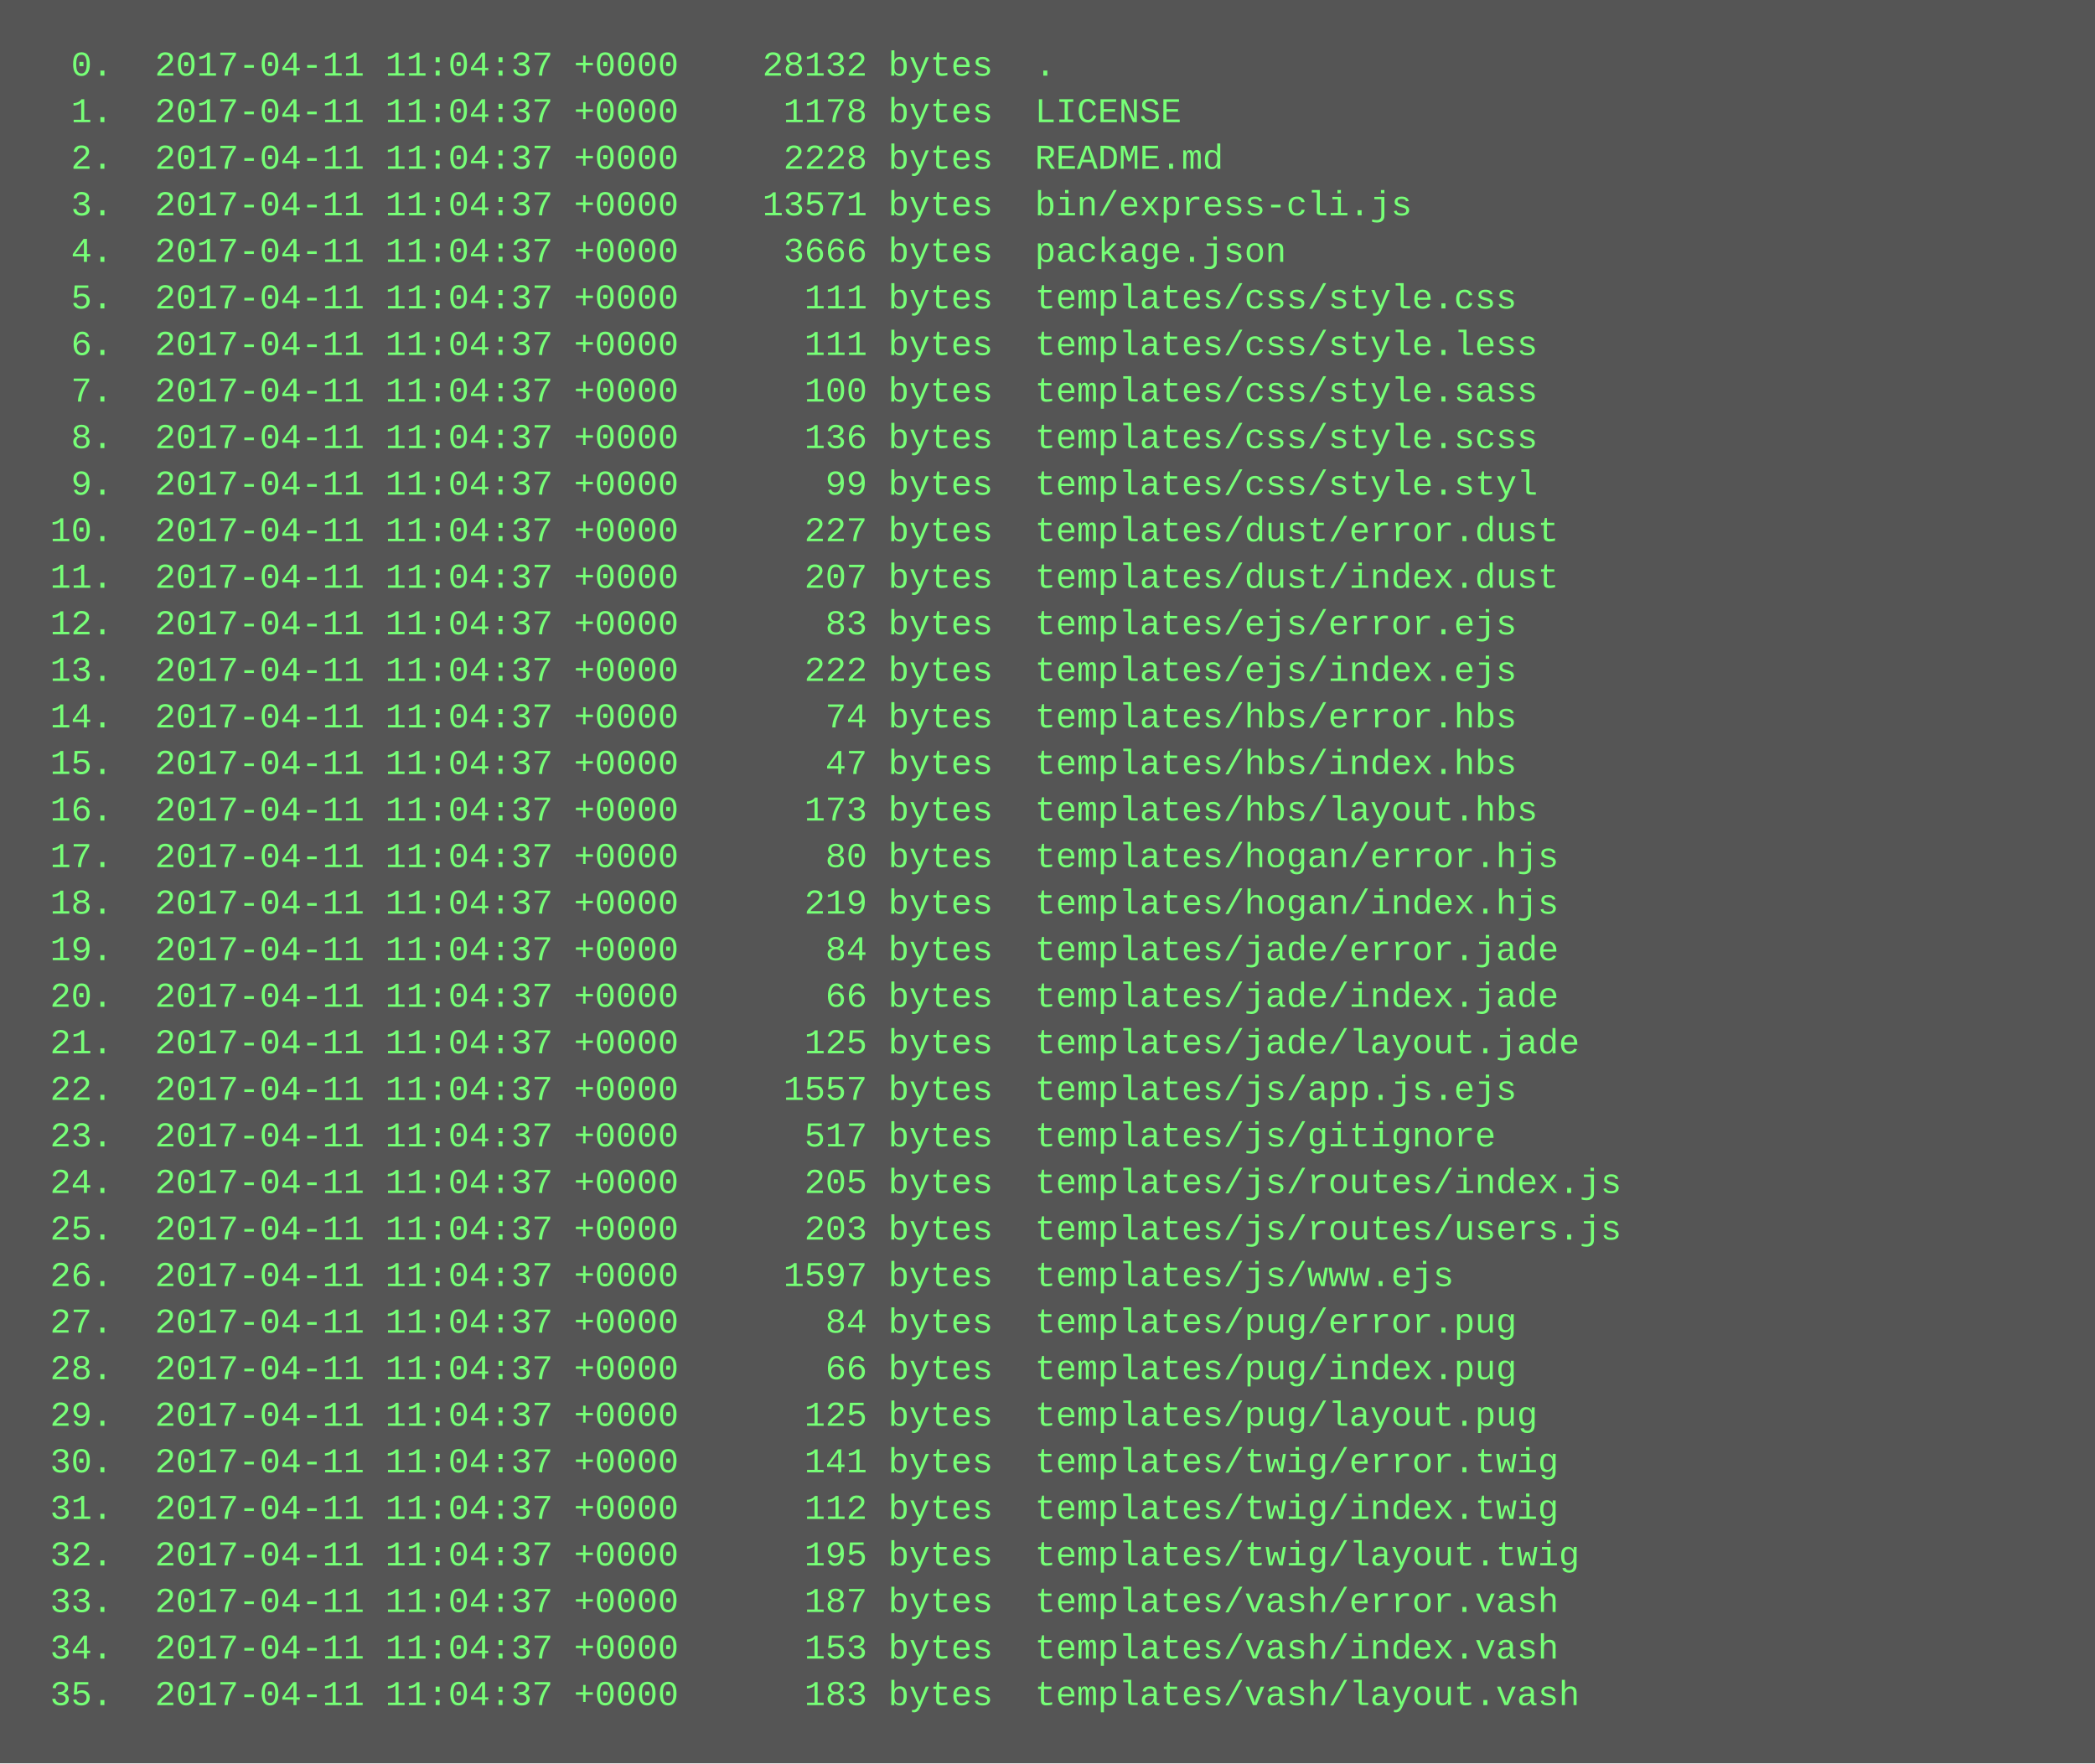
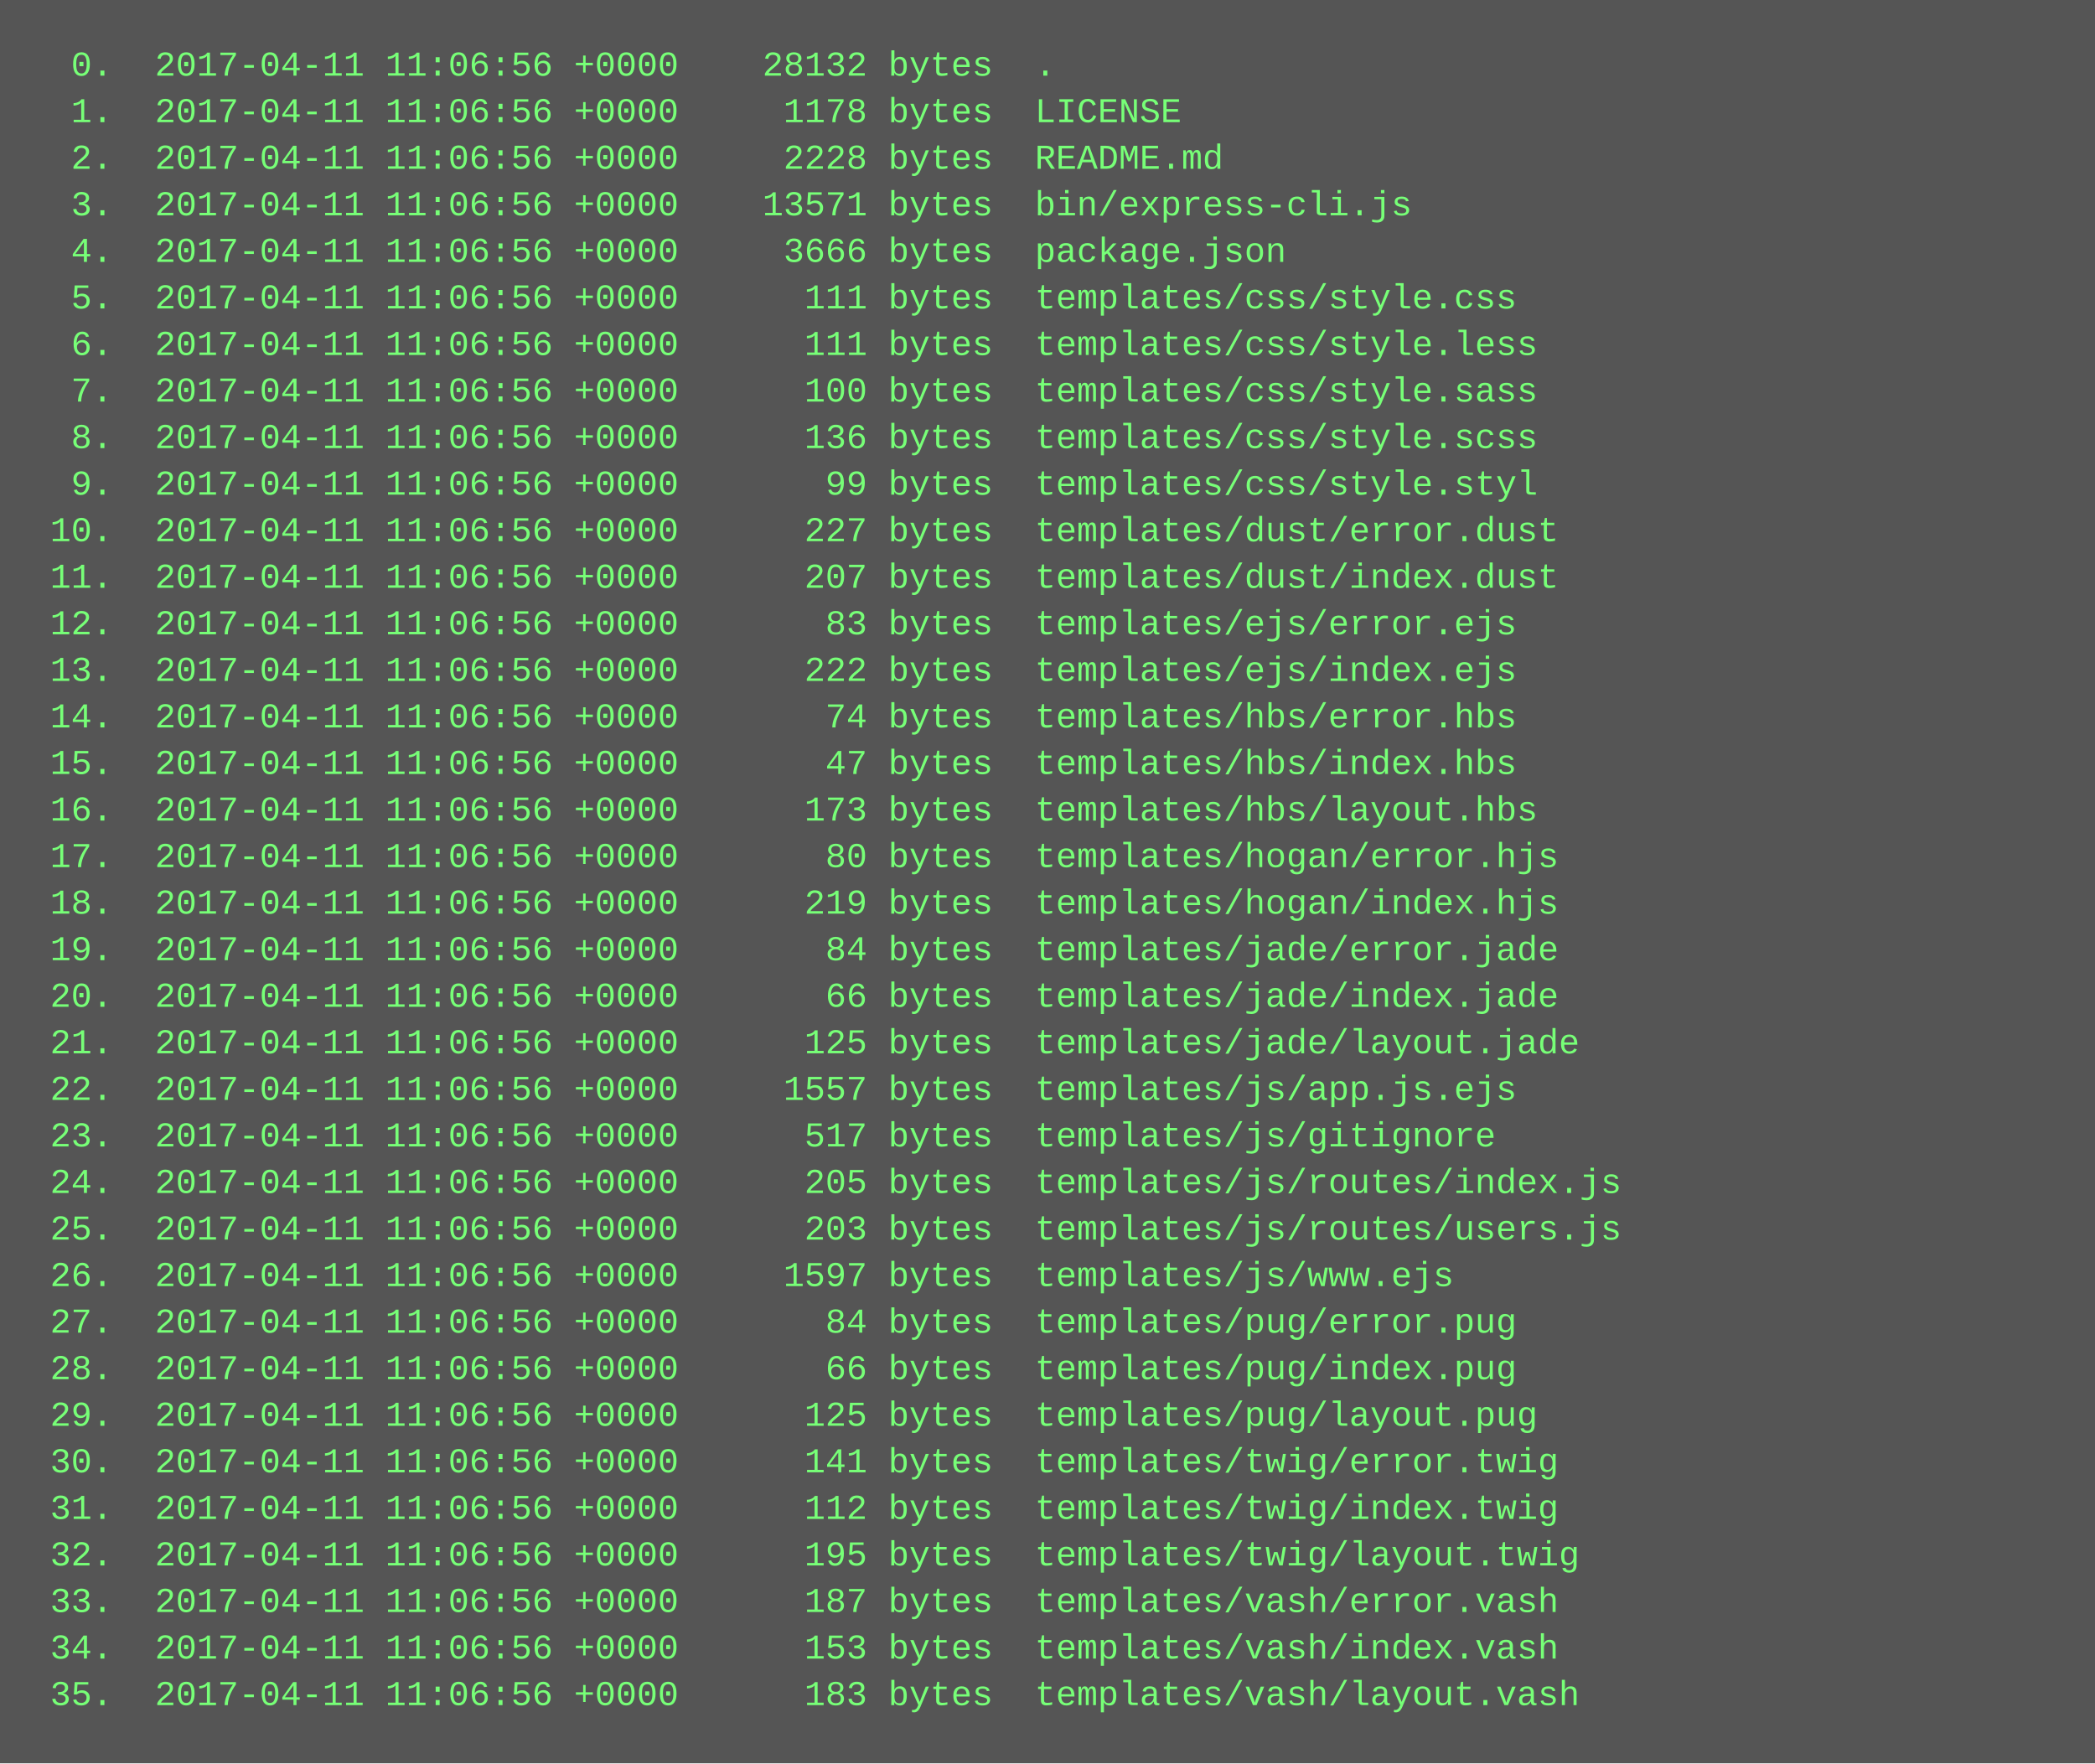
<svg xmlns="http://www.w3.org/2000/svg" height="606" width="720">
  <rect height="606" fill="#555" width="720" />
  <text fill="#7f7" font-family="Courier New" font-size="12" xml:space="preserve">
-     <tspan x="10" y="26">  0.  2017-04-11 11:04:37 +0000    28132 bytes  .</tspan>
-     <tspan x="10" y="42">  1.  2017-04-11 11:04:37 +0000     1178 bytes  LICENSE</tspan>
-     <tspan x="10" y="58">  2.  2017-04-11 11:04:37 +0000     2228 bytes  README.md</tspan>
-     <tspan x="10" y="74">  3.  2017-04-11 11:04:37 +0000    13571 bytes  bin/express-cli.js</tspan>
-     <tspan x="10" y="90">  4.  2017-04-11 11:04:37 +0000     3666 bytes  package.json</tspan>
-     <tspan x="10" y="106">  5.  2017-04-11 11:04:37 +0000      111 bytes  templates/css/style.css</tspan>
-     <tspan x="10" y="122">  6.  2017-04-11 11:04:37 +0000      111 bytes  templates/css/style.less</tspan>
-     <tspan x="10" y="138">  7.  2017-04-11 11:04:37 +0000      100 bytes  templates/css/style.sass</tspan>
-     <tspan x="10" y="154">  8.  2017-04-11 11:04:37 +0000      136 bytes  templates/css/style.scss</tspan>
-     <tspan x="10" y="170">  9.  2017-04-11 11:04:37 +0000       99 bytes  templates/css/style.styl</tspan>
-     <tspan x="10" y="186"> 10.  2017-04-11 11:04:37 +0000      227 bytes  templates/dust/error.dust</tspan>
-     <tspan x="10" y="202"> 11.  2017-04-11 11:04:37 +0000      207 bytes  templates/dust/index.dust</tspan>
-     <tspan x="10" y="218"> 12.  2017-04-11 11:04:37 +0000       83 bytes  templates/ejs/error.ejs</tspan>
-     <tspan x="10" y="234"> 13.  2017-04-11 11:04:37 +0000      222 bytes  templates/ejs/index.ejs</tspan>
-     <tspan x="10" y="250"> 14.  2017-04-11 11:04:37 +0000       74 bytes  templates/hbs/error.hbs</tspan>
-     <tspan x="10" y="266"> 15.  2017-04-11 11:04:37 +0000       47 bytes  templates/hbs/index.hbs</tspan>
-     <tspan x="10" y="282"> 16.  2017-04-11 11:04:37 +0000      173 bytes  templates/hbs/layout.hbs</tspan>
-     <tspan x="10" y="298"> 17.  2017-04-11 11:04:37 +0000       80 bytes  templates/hogan/error.hjs</tspan>
-     <tspan x="10" y="314"> 18.  2017-04-11 11:04:37 +0000      219 bytes  templates/hogan/index.hjs</tspan>
-     <tspan x="10" y="330"> 19.  2017-04-11 11:04:37 +0000       84 bytes  templates/jade/error.jade</tspan>
-     <tspan x="10" y="346"> 20.  2017-04-11 11:04:37 +0000       66 bytes  templates/jade/index.jade</tspan>
-     <tspan x="10" y="362"> 21.  2017-04-11 11:04:37 +0000      125 bytes  templates/jade/layout.jade</tspan>
-     <tspan x="10" y="378"> 22.  2017-04-11 11:04:37 +0000     1557 bytes  templates/js/app.js.ejs</tspan>
-     <tspan x="10" y="394"> 23.  2017-04-11 11:04:37 +0000      517 bytes  templates/js/gitignore</tspan>
-     <tspan x="10" y="410"> 24.  2017-04-11 11:04:37 +0000      205 bytes  templates/js/routes/index.js</tspan>
-     <tspan x="10" y="426"> 25.  2017-04-11 11:04:37 +0000      203 bytes  templates/js/routes/users.js</tspan>
-     <tspan x="10" y="442"> 26.  2017-04-11 11:04:37 +0000     1597 bytes  templates/js/www.ejs</tspan>
-     <tspan x="10" y="458"> 27.  2017-04-11 11:04:37 +0000       84 bytes  templates/pug/error.pug</tspan>
-     <tspan x="10" y="474"> 28.  2017-04-11 11:04:37 +0000       66 bytes  templates/pug/index.pug</tspan>
-     <tspan x="10" y="490"> 29.  2017-04-11 11:04:37 +0000      125 bytes  templates/pug/layout.pug</tspan>
-     <tspan x="10" y="506"> 30.  2017-04-11 11:04:37 +0000      141 bytes  templates/twig/error.twig</tspan>
-     <tspan x="10" y="522"> 31.  2017-04-11 11:04:37 +0000      112 bytes  templates/twig/index.twig</tspan>
-     <tspan x="10" y="538"> 32.  2017-04-11 11:04:37 +0000      195 bytes  templates/twig/layout.twig</tspan>
-     <tspan x="10" y="554"> 33.  2017-04-11 11:04:37 +0000      187 bytes  templates/vash/error.vash</tspan>
-     <tspan x="10" y="570"> 34.  2017-04-11 11:04:37 +0000      153 bytes  templates/vash/index.vash</tspan>
-     <tspan x="10" y="586"> 35.  2017-04-11 11:04:37 +0000      183 bytes  templates/vash/layout.vash</tspan>
+     <tspan x="10" y="26">  0.  2017-04-11 11:06:56 +0000    28132 bytes  .</tspan>
+     <tspan x="10" y="42">  1.  2017-04-11 11:06:56 +0000     1178 bytes  LICENSE</tspan>
+     <tspan x="10" y="58">  2.  2017-04-11 11:06:56 +0000     2228 bytes  README.md</tspan>
+     <tspan x="10" y="74">  3.  2017-04-11 11:06:56 +0000    13571 bytes  bin/express-cli.js</tspan>
+     <tspan x="10" y="90">  4.  2017-04-11 11:06:56 +0000     3666 bytes  package.json</tspan>
+     <tspan x="10" y="106">  5.  2017-04-11 11:06:56 +0000      111 bytes  templates/css/style.css</tspan>
+     <tspan x="10" y="122">  6.  2017-04-11 11:06:56 +0000      111 bytes  templates/css/style.less</tspan>
+     <tspan x="10" y="138">  7.  2017-04-11 11:06:56 +0000      100 bytes  templates/css/style.sass</tspan>
+     <tspan x="10" y="154">  8.  2017-04-11 11:06:56 +0000      136 bytes  templates/css/style.scss</tspan>
+     <tspan x="10" y="170">  9.  2017-04-11 11:06:56 +0000       99 bytes  templates/css/style.styl</tspan>
+     <tspan x="10" y="186"> 10.  2017-04-11 11:06:56 +0000      227 bytes  templates/dust/error.dust</tspan>
+     <tspan x="10" y="202"> 11.  2017-04-11 11:06:56 +0000      207 bytes  templates/dust/index.dust</tspan>
+     <tspan x="10" y="218"> 12.  2017-04-11 11:06:56 +0000       83 bytes  templates/ejs/error.ejs</tspan>
+     <tspan x="10" y="234"> 13.  2017-04-11 11:06:56 +0000      222 bytes  templates/ejs/index.ejs</tspan>
+     <tspan x="10" y="250"> 14.  2017-04-11 11:06:56 +0000       74 bytes  templates/hbs/error.hbs</tspan>
+     <tspan x="10" y="266"> 15.  2017-04-11 11:06:56 +0000       47 bytes  templates/hbs/index.hbs</tspan>
+     <tspan x="10" y="282"> 16.  2017-04-11 11:06:56 +0000      173 bytes  templates/hbs/layout.hbs</tspan>
+     <tspan x="10" y="298"> 17.  2017-04-11 11:06:56 +0000       80 bytes  templates/hogan/error.hjs</tspan>
+     <tspan x="10" y="314"> 18.  2017-04-11 11:06:56 +0000      219 bytes  templates/hogan/index.hjs</tspan>
+     <tspan x="10" y="330"> 19.  2017-04-11 11:06:56 +0000       84 bytes  templates/jade/error.jade</tspan>
+     <tspan x="10" y="346"> 20.  2017-04-11 11:06:56 +0000       66 bytes  templates/jade/index.jade</tspan>
+     <tspan x="10" y="362"> 21.  2017-04-11 11:06:56 +0000      125 bytes  templates/jade/layout.jade</tspan>
+     <tspan x="10" y="378"> 22.  2017-04-11 11:06:56 +0000     1557 bytes  templates/js/app.js.ejs</tspan>
+     <tspan x="10" y="394"> 23.  2017-04-11 11:06:56 +0000      517 bytes  templates/js/gitignore</tspan>
+     <tspan x="10" y="410"> 24.  2017-04-11 11:06:56 +0000      205 bytes  templates/js/routes/index.js</tspan>
+     <tspan x="10" y="426"> 25.  2017-04-11 11:06:56 +0000      203 bytes  templates/js/routes/users.js</tspan>
+     <tspan x="10" y="442"> 26.  2017-04-11 11:06:56 +0000     1597 bytes  templates/js/www.ejs</tspan>
+     <tspan x="10" y="458"> 27.  2017-04-11 11:06:56 +0000       84 bytes  templates/pug/error.pug</tspan>
+     <tspan x="10" y="474"> 28.  2017-04-11 11:06:56 +0000       66 bytes  templates/pug/index.pug</tspan>
+     <tspan x="10" y="490"> 29.  2017-04-11 11:06:56 +0000      125 bytes  templates/pug/layout.pug</tspan>
+     <tspan x="10" y="506"> 30.  2017-04-11 11:06:56 +0000      141 bytes  templates/twig/error.twig</tspan>
+     <tspan x="10" y="522"> 31.  2017-04-11 11:06:56 +0000      112 bytes  templates/twig/index.twig</tspan>
+     <tspan x="10" y="538"> 32.  2017-04-11 11:06:56 +0000      195 bytes  templates/twig/layout.twig</tspan>
+     <tspan x="10" y="554"> 33.  2017-04-11 11:06:56 +0000      187 bytes  templates/vash/error.vash</tspan>
+     <tspan x="10" y="570"> 34.  2017-04-11 11:06:56 +0000      153 bytes  templates/vash/index.vash</tspan>
+     <tspan x="10" y="586"> 35.  2017-04-11 11:06:56 +0000      183 bytes  templates/vash/layout.vash</tspan>
  </text>
</svg>
